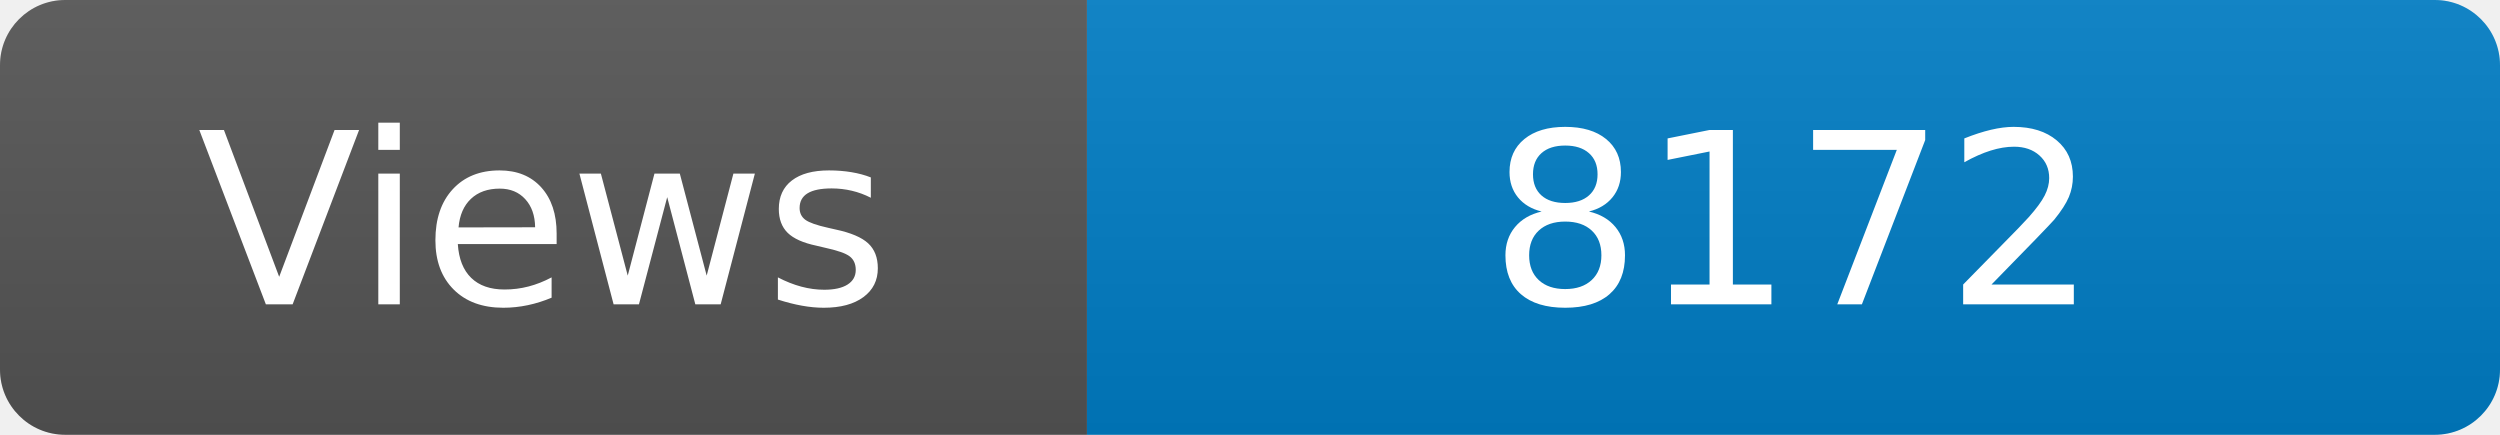
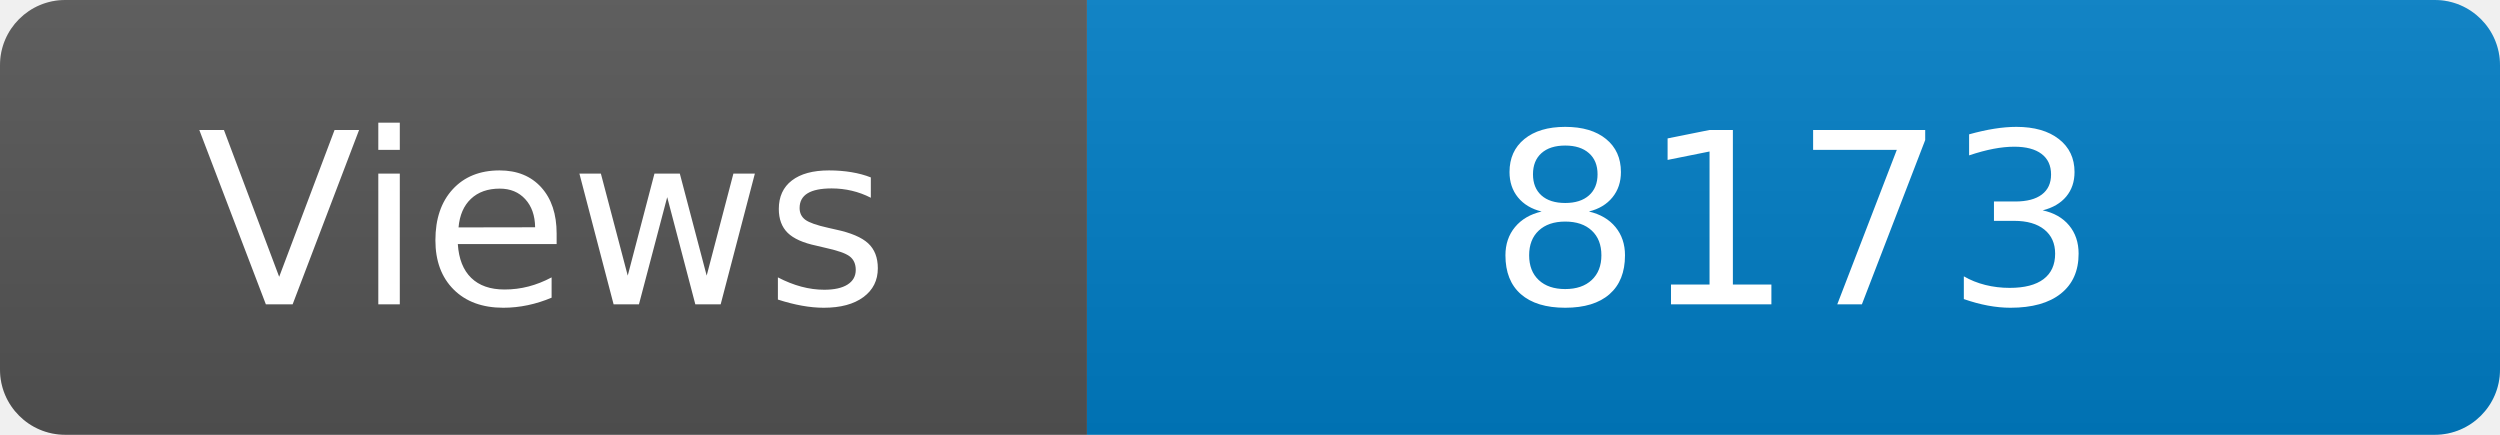
<svg xmlns="http://www.w3.org/2000/svg" width="115" height="20" role="img" aria-label="Maintained?: yes">
  <linearGradient id="s" x2="0" y2="100%">
    <stop offset="0" stop-color="#bbb" stop-opacity=".1" />
    <stop offset="1" stop-opacity=".1" />
  </linearGradient>
  <clipPath id="r">
    <rect width="115" height="20" rx="3" fill="#fff" />
  </clipPath>
  <g clip-path="url(#r)">
    <rect width="50" height="20" fill="#555" />
    <rect x="50" width="160" height="20" fill="#007ec6" />
    <rect width="115" height="20" fill="url(#s)" />
  </g>
  <g fill="#fff" text-anchor="middle" font-family="Verdana,Geneva,DejaVu Sans,sans-serif" font-size="110">
    <text x="250" y="140" transform="scale(.1)" fill="#fff">Views</text>
-     <text x="825" y="140" transform="scale(.1)" fill="#fff">8172</text>
+     <text x="825" y="140" transform="scale(.1)" fill="#fff">8173</text>
  </g>
</svg>
